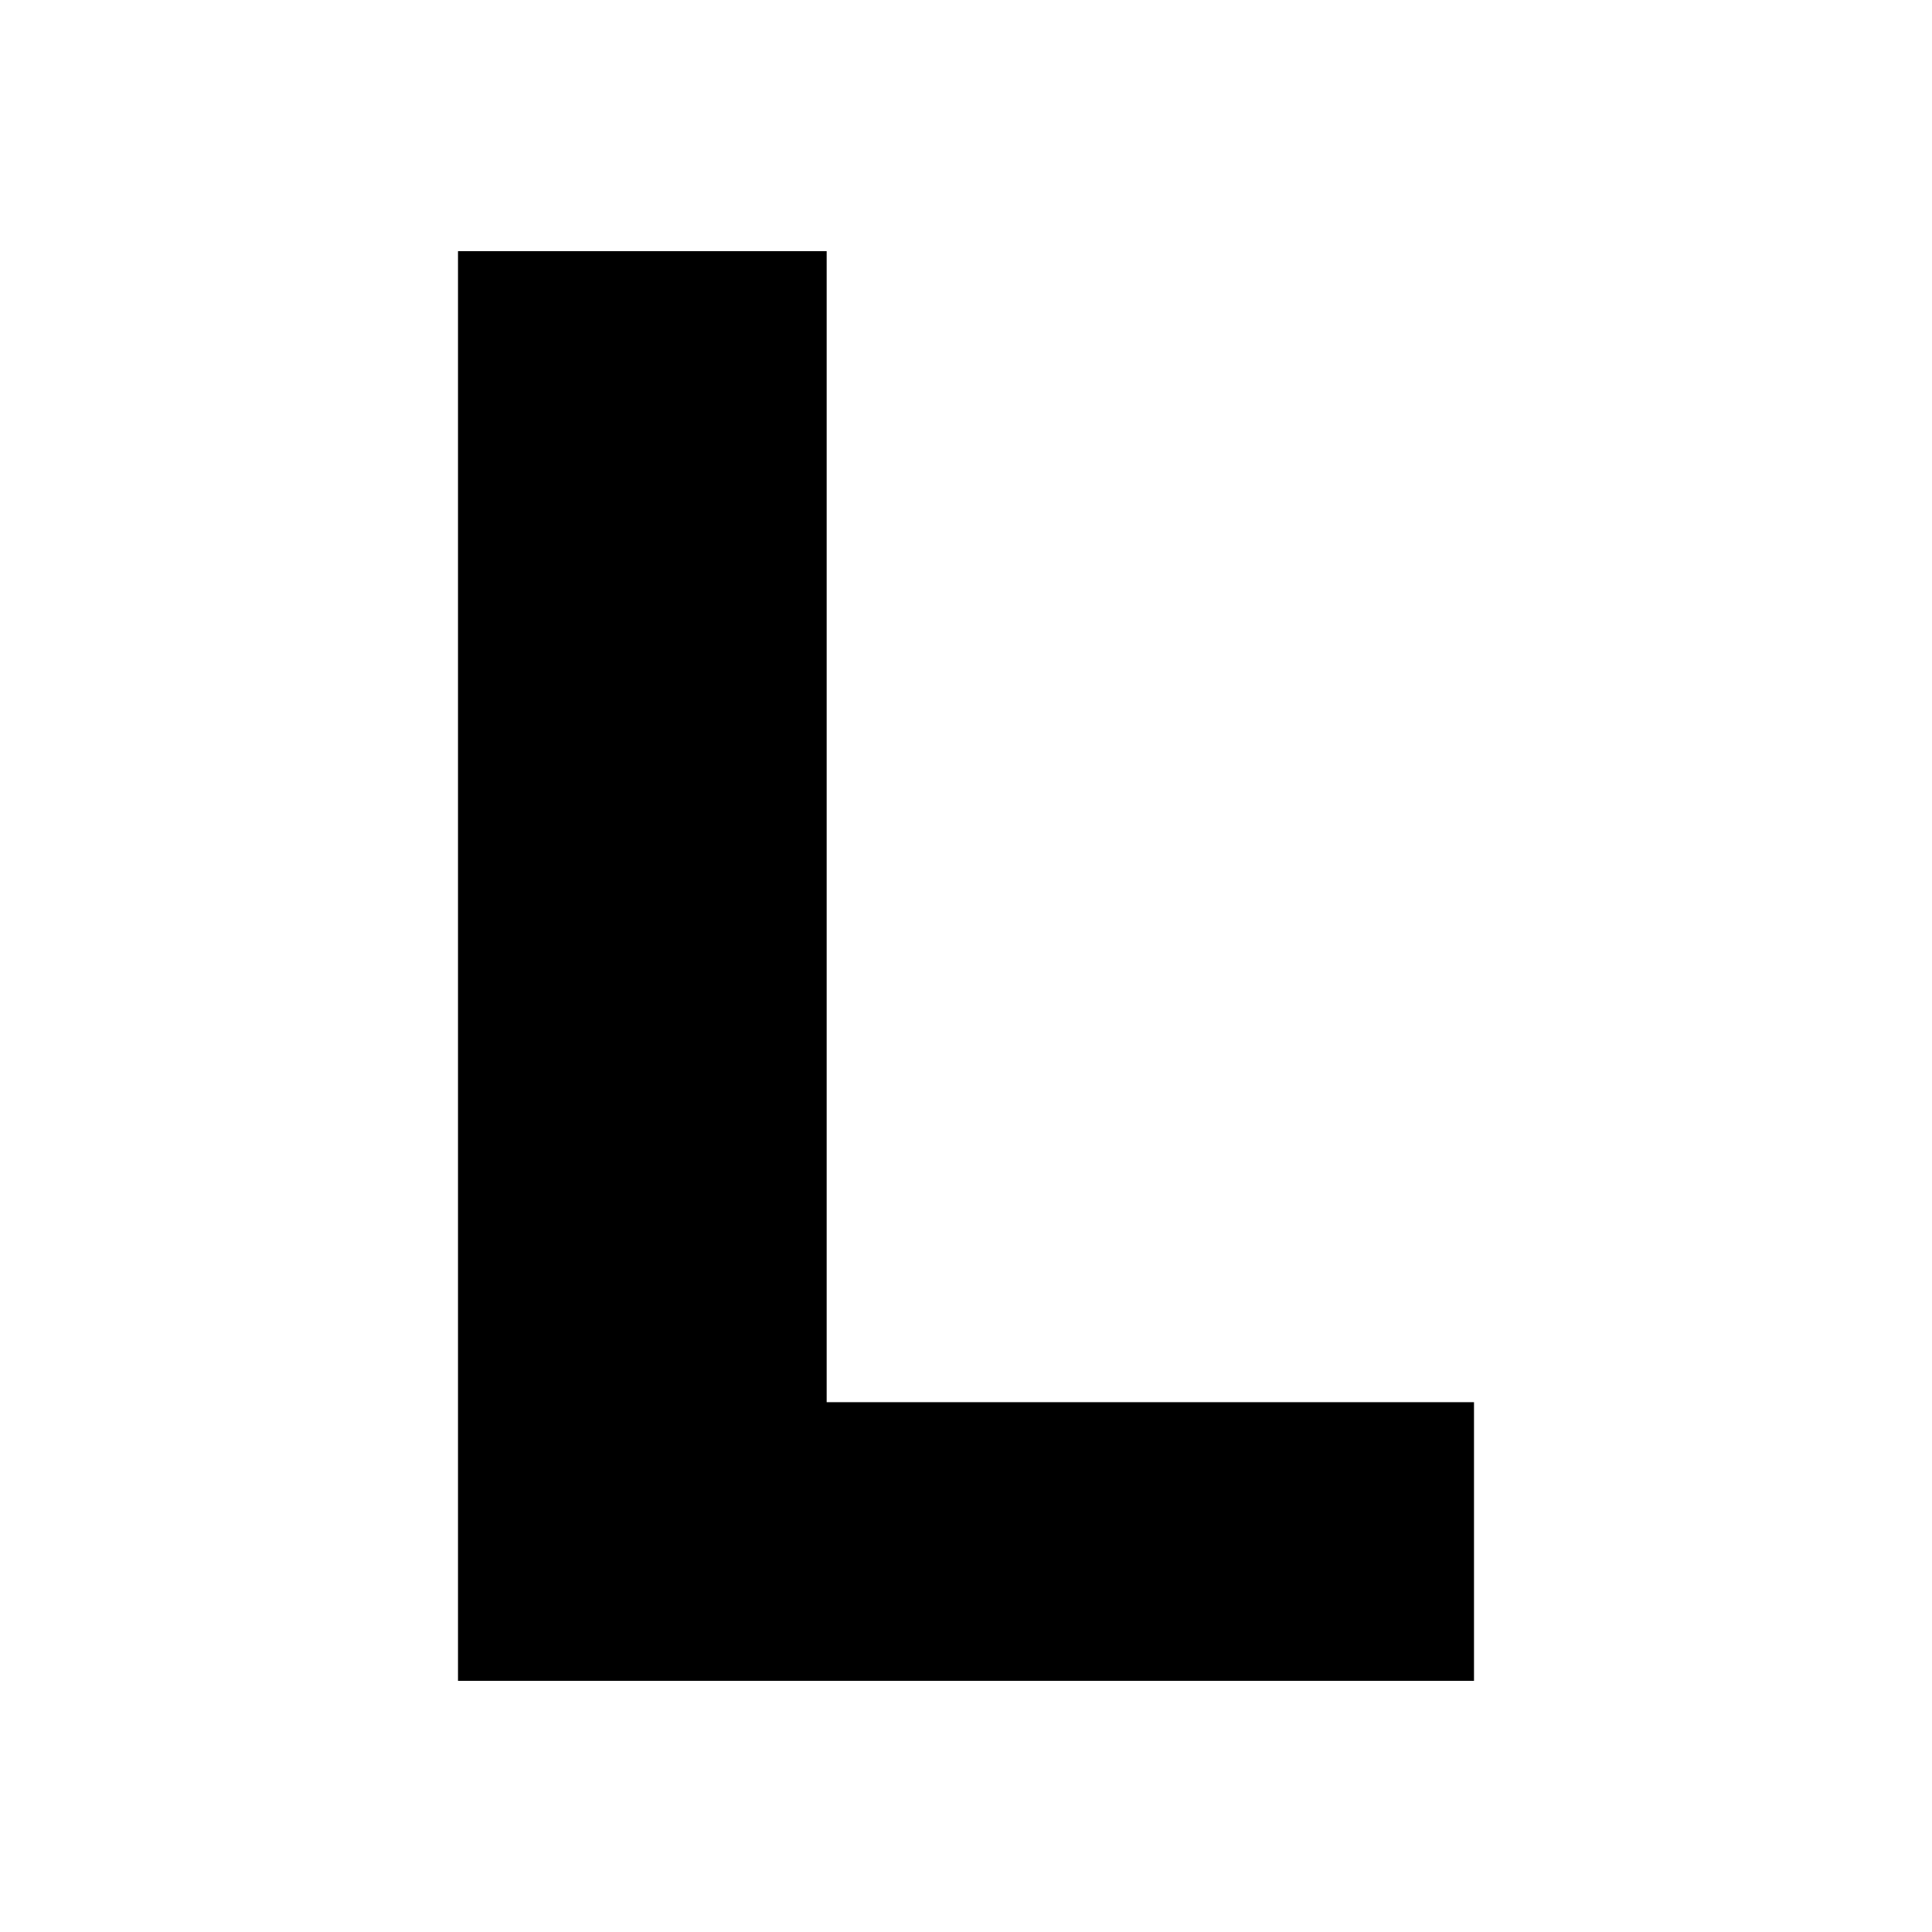
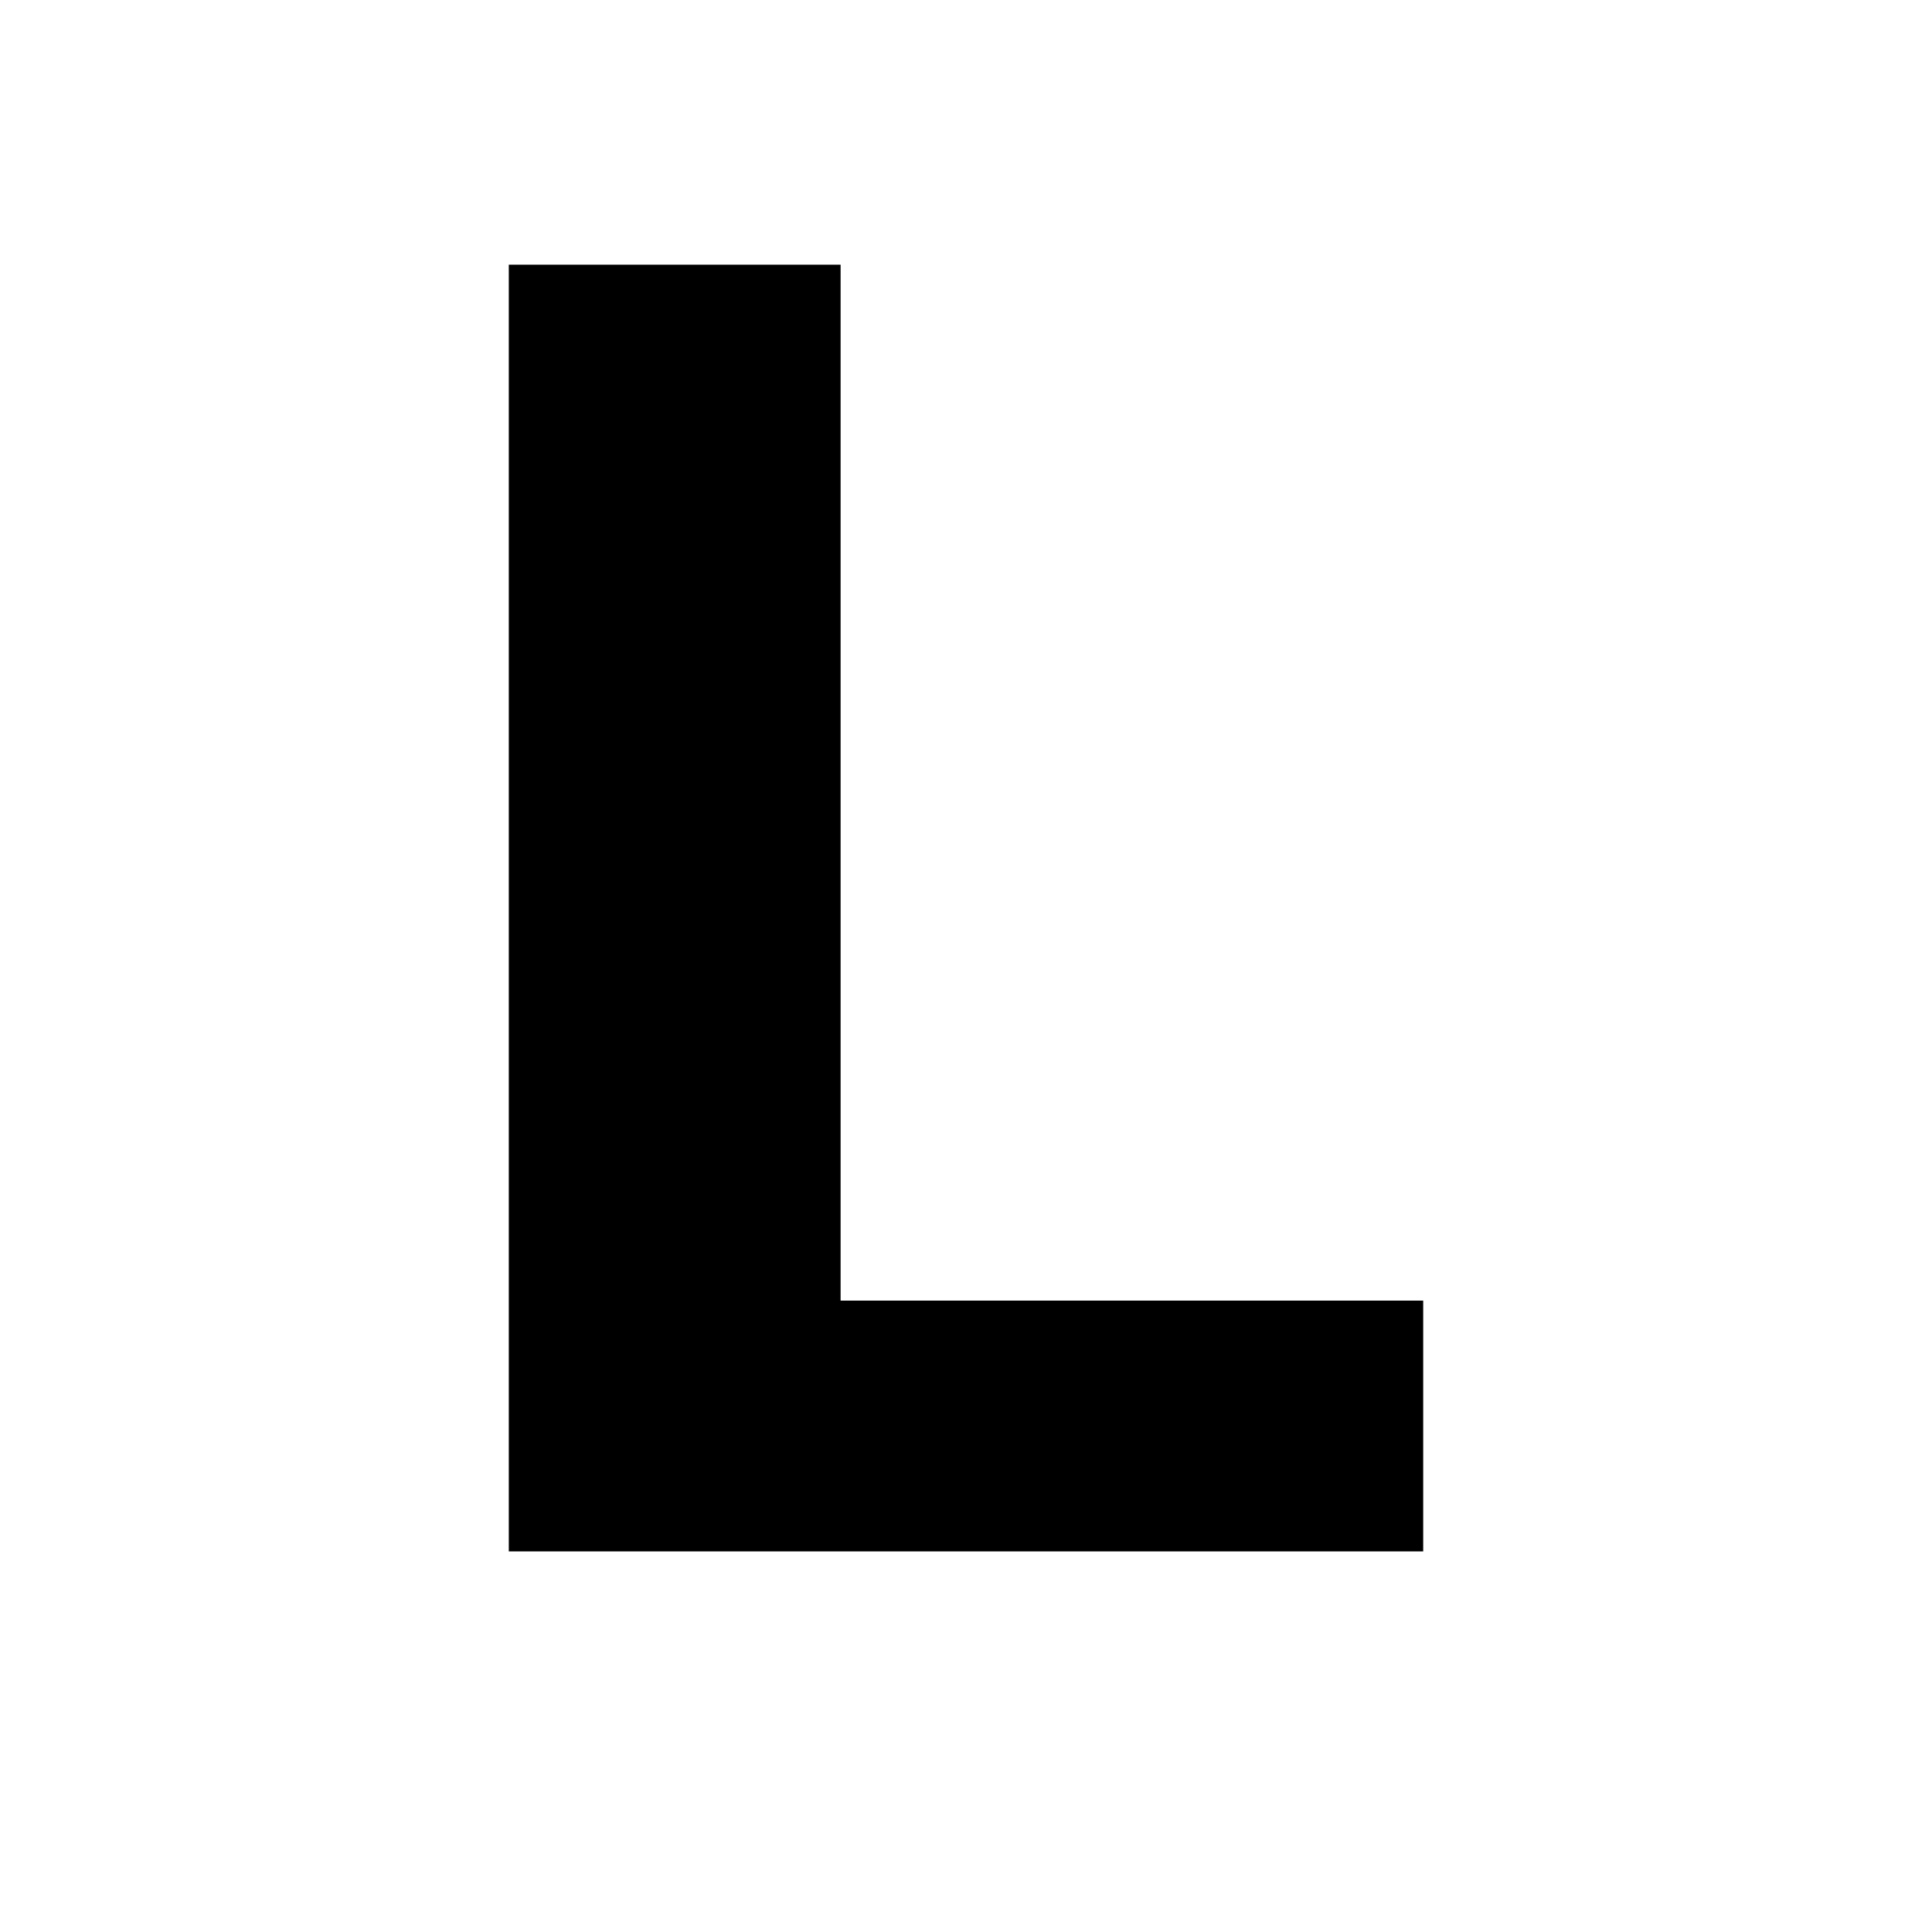
<svg xmlns="http://www.w3.org/2000/svg" viewBox="0 0 100 100">
-   <path d="M23.706 13.0H42.788V72.577H76.294V87.0H23.706Z" fill="#000" fill-rule="nonzero" />
+   <g transform="translate(5.00,2.00) scale(0.9)">
+     <path d="M23.706 13.0H42.788V72.577H76.294V87.0H23.706Z" fill="#000" fill-rule="nonzero" />
+   </g>
</svg>
